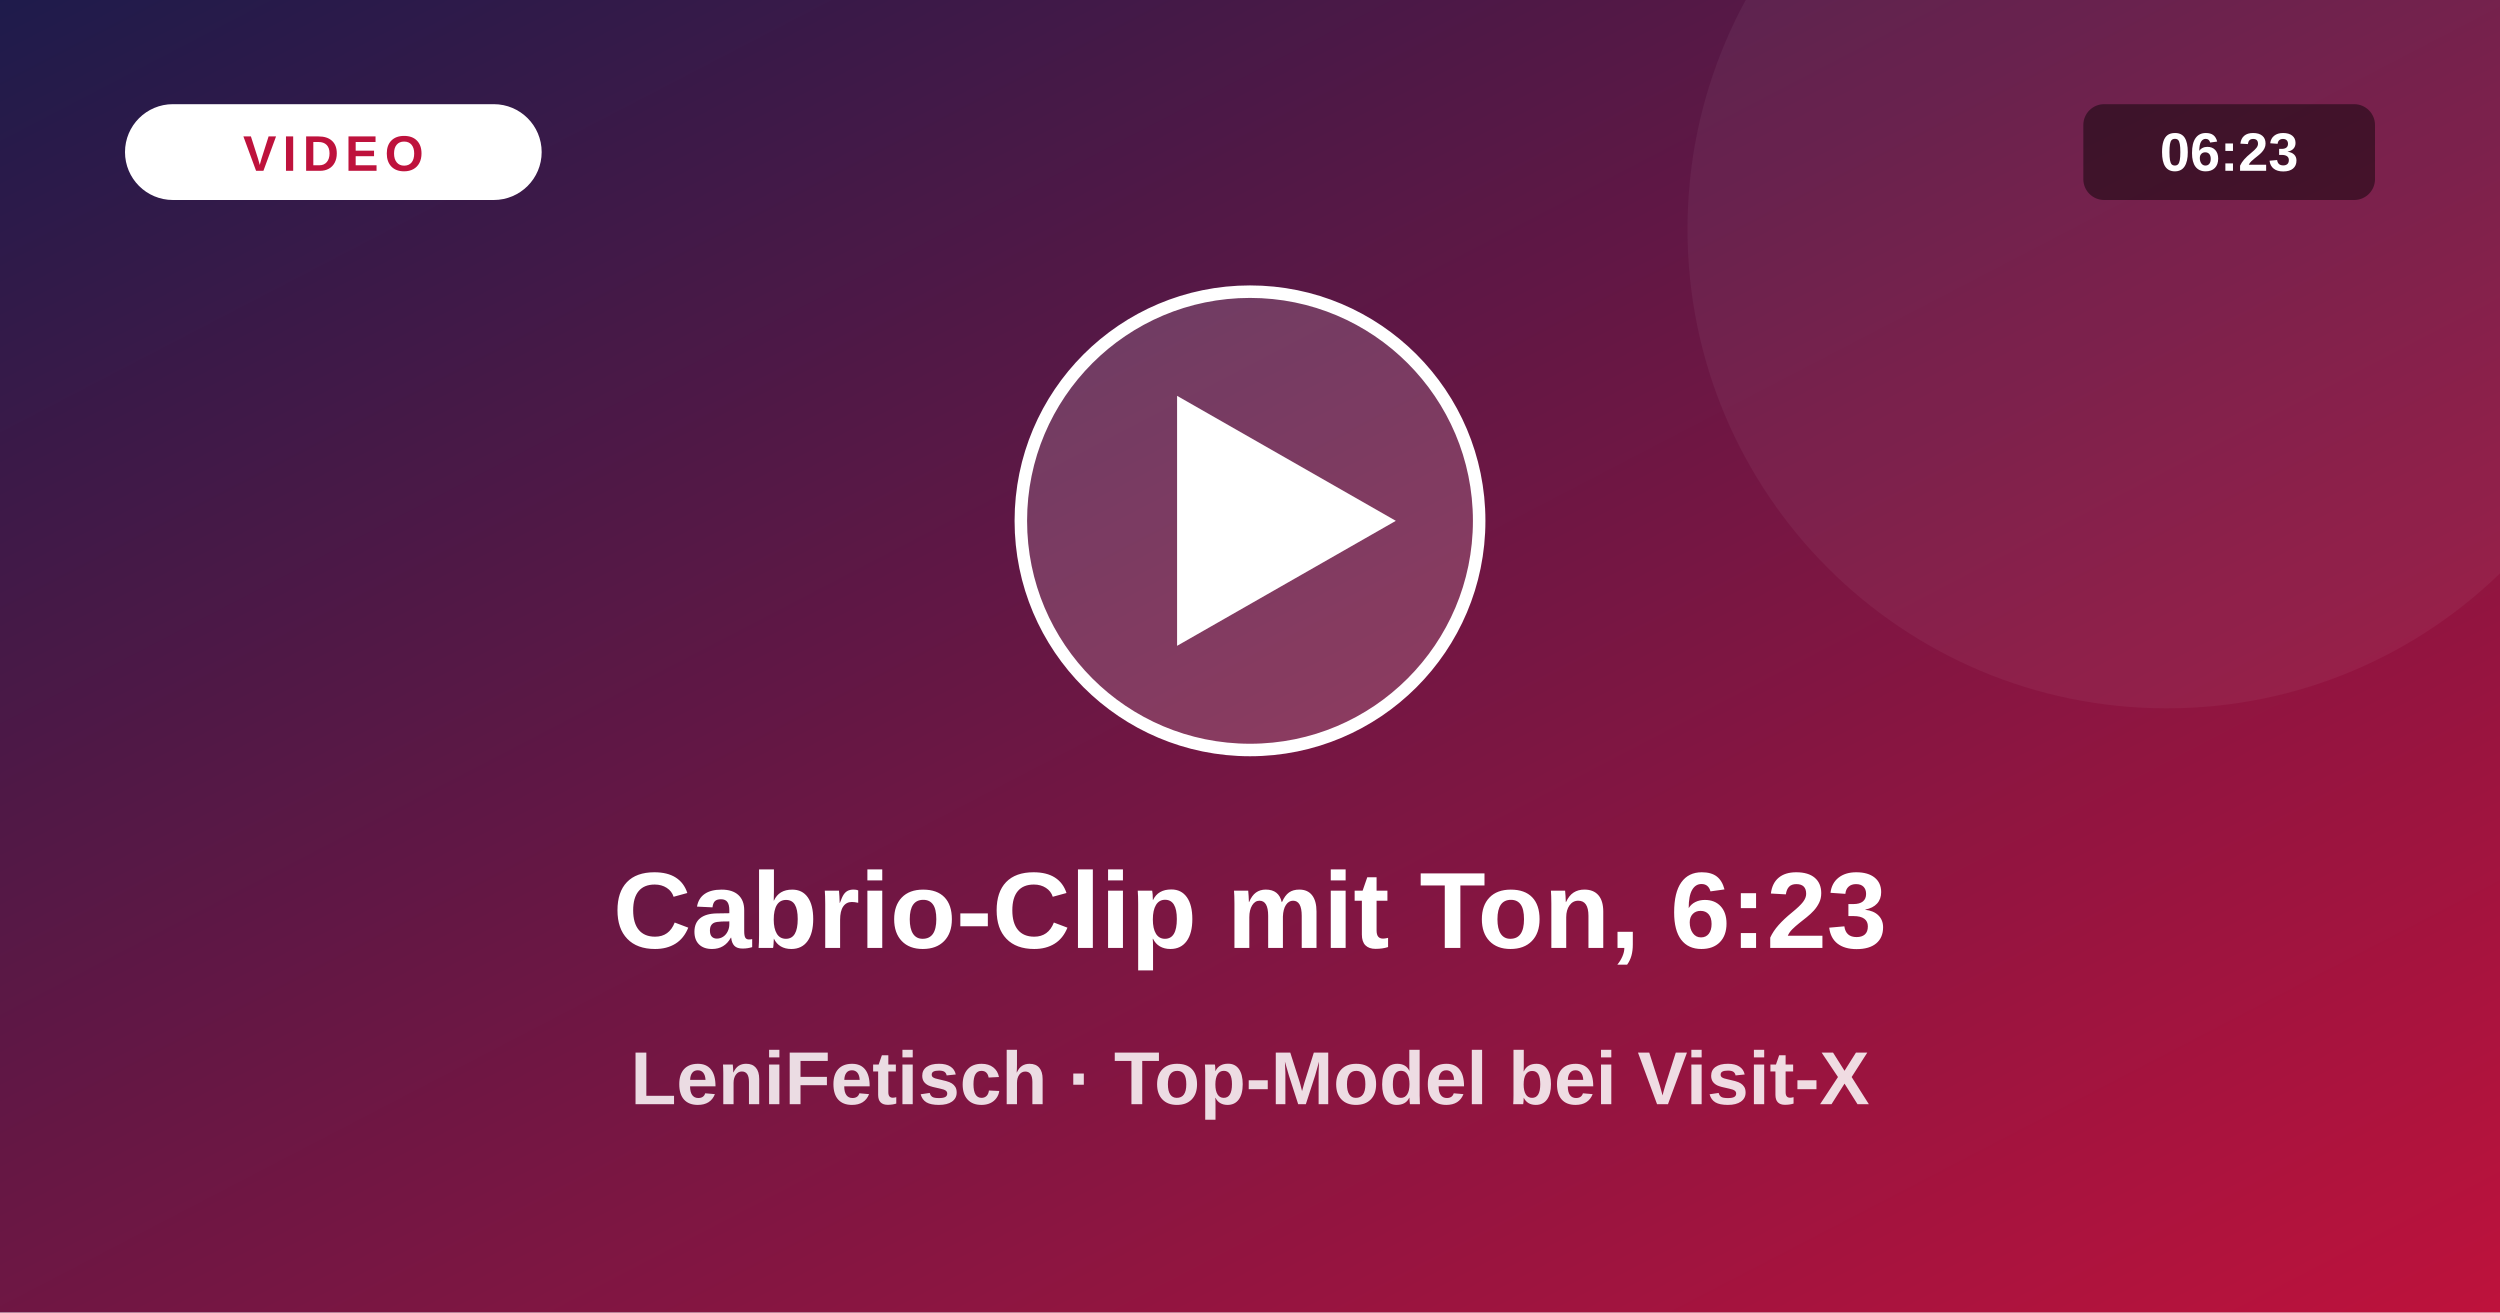
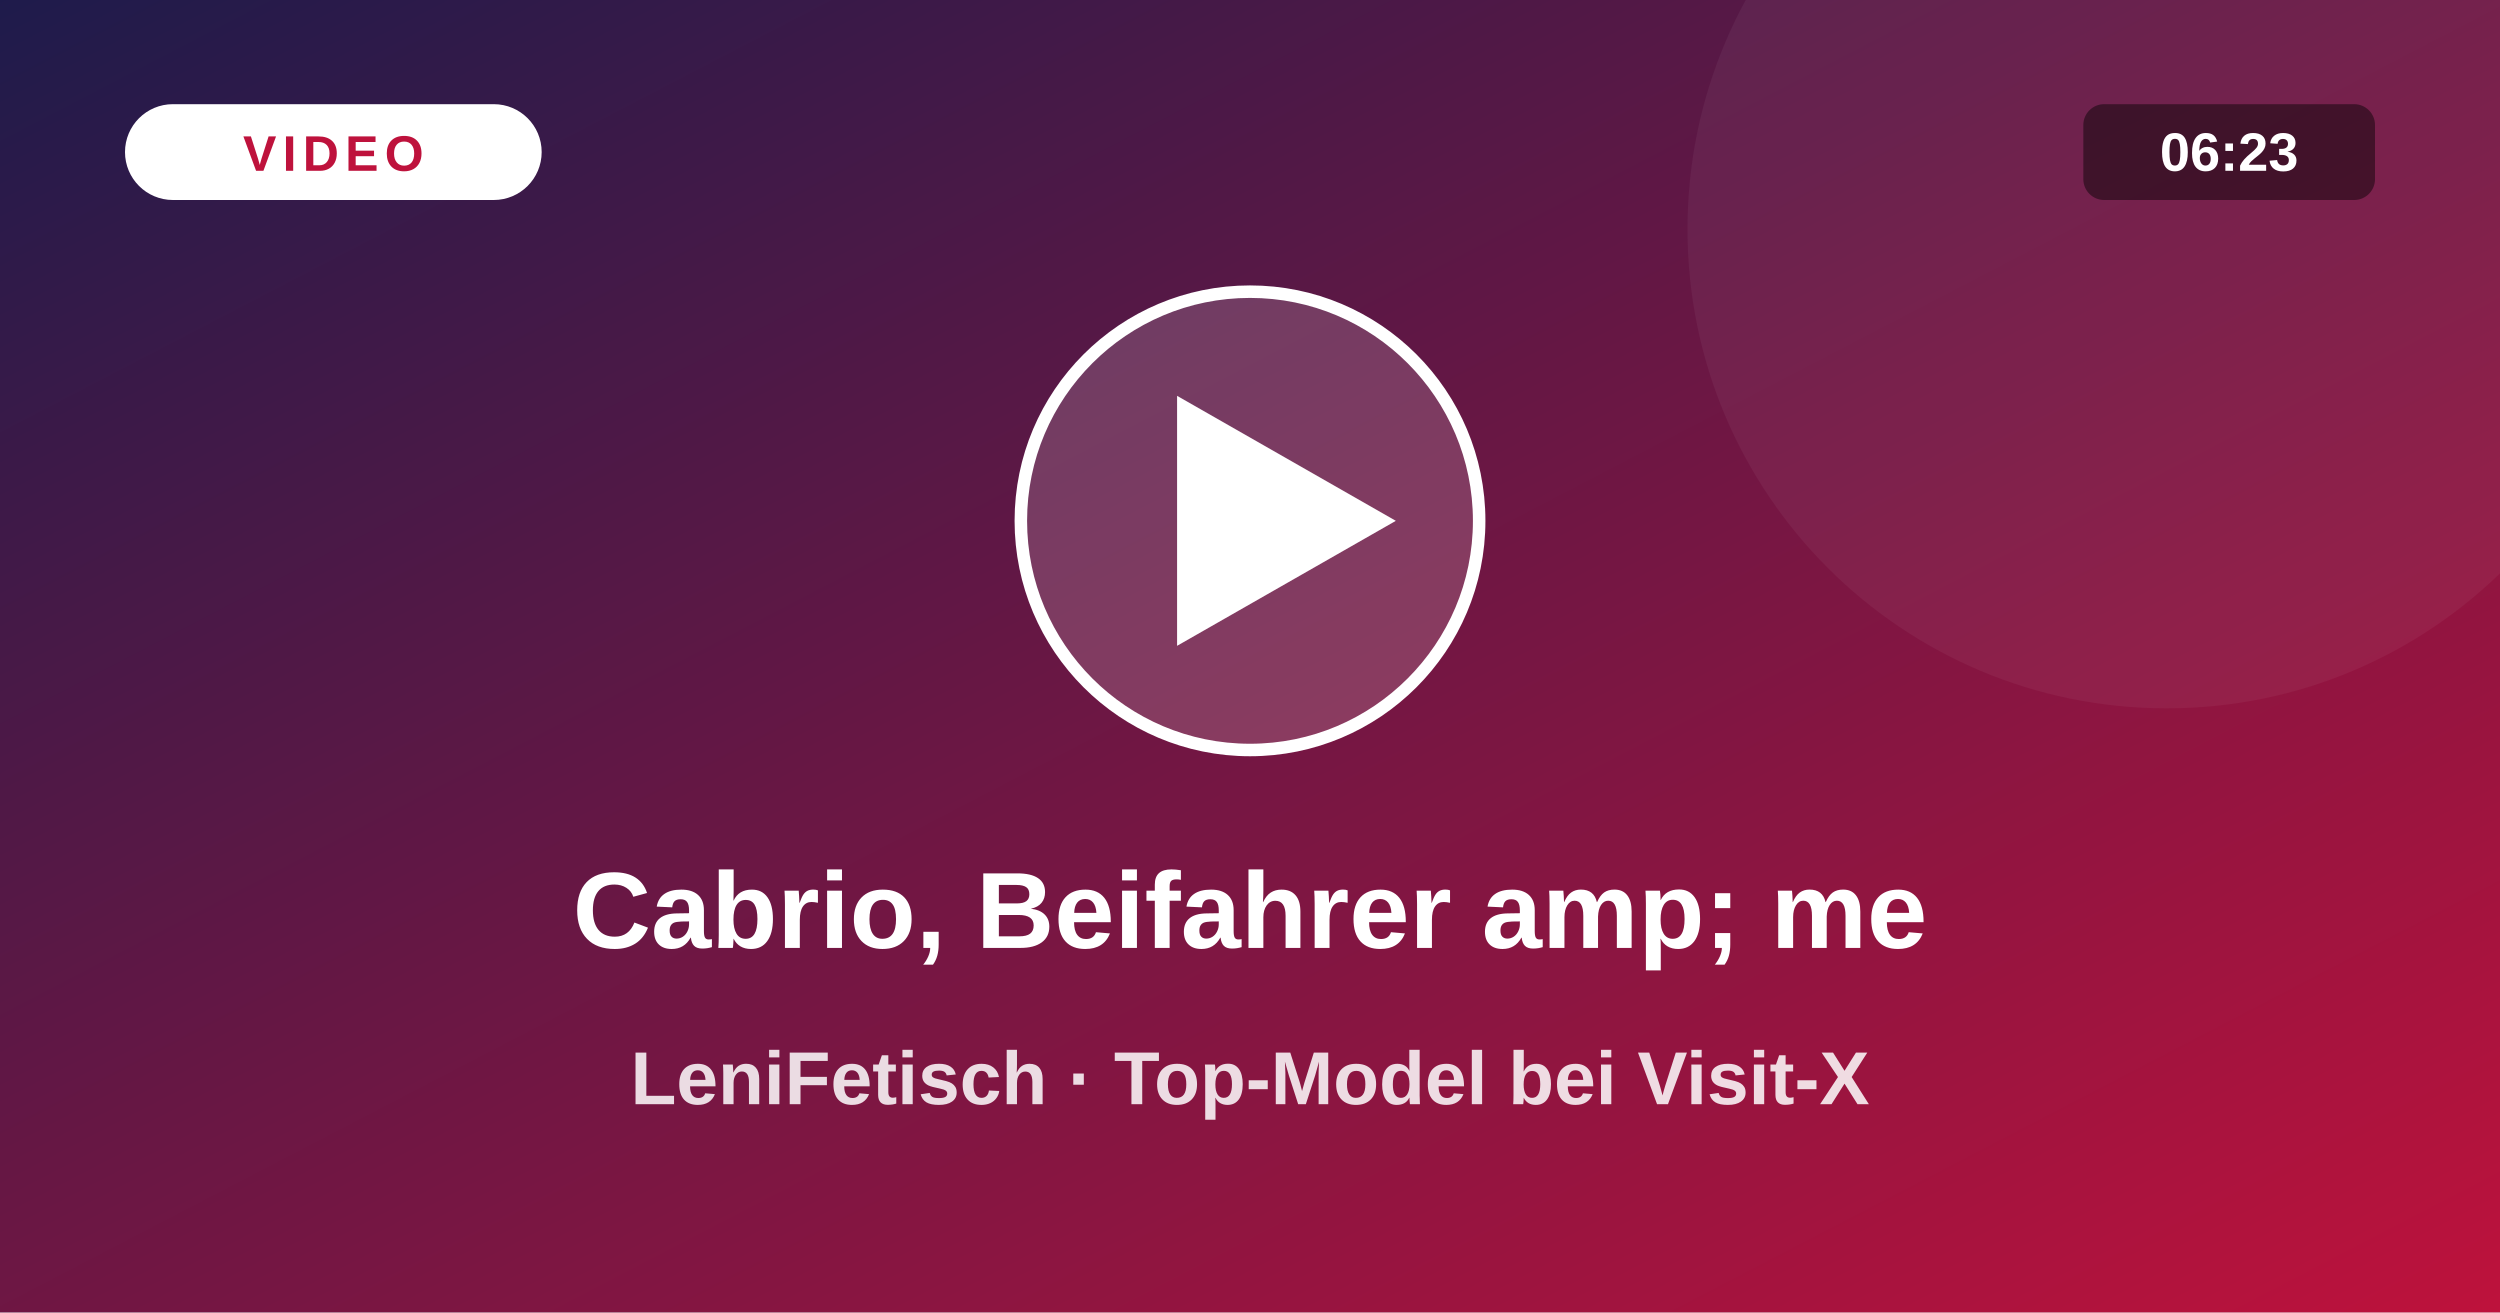
<svg xmlns="http://www.w3.org/2000/svg" viewBox="0 0 1200 630">
  <defs>
    <linearGradient id="vg" x1="0" y1="0" x2="1" y2="1">
      <stop offset="0" stop-color="#1e1b4b" />
      <stop offset="1" stop-color="#be123c" />
    </linearGradient>
  </defs>
  <rect width="1200" height="630" fill="url(#vg)" />
  <circle cx="1040" cy="110" r="230" fill="#fff" fill-opacity=".05" />
  <circle cx="600" cy="250" r="110" fill="#fff" fill-opacity=".16" stroke="#fff" stroke-width="6" />
  <path d="M565 190 L565 310 L670 250 Z" fill="#fff" />
  <rect x="60" y="50" width="200" height="46" rx="23" fill="#fff" />
  <text x="160" y="82" text-anchor="middle" font-size="24" font-weight="800" fill="#be123c" letter-spacing="3" font-family="system-ui,Arial,sans-serif">VIDEO</text>
  <rect x="1000" y="50" width="140" height="46" rx="10" fill="#000" fill-opacity=".45" />
  <text x="1070" y="82" text-anchor="middle" font-size="26" font-weight="700" fill="#fff" font-family="system-ui,Arial,sans-serif">06:23</text>
-   <text x="600" y="455" text-anchor="middle" font-size="52" font-weight="800" fill="#fff" font-family="system-ui,Arial,sans-serif">Cabrio-Clip mit Ton, 6:23 </text>
+   <text x="600" y="455" text-anchor="middle" font-size="52" font-weight="800" fill="#fff" font-family="system-ui,Arial,sans-serif">Cabrio, Beifahrer amp; me</text>
  <text x="600" y="530" text-anchor="middle" font-size="36" font-weight="600" fill="#fff" fill-opacity=".85" font-family="system-ui,Arial,sans-serif">LeniFetisch · Top-Model bei Visit-X</text>
</svg>
